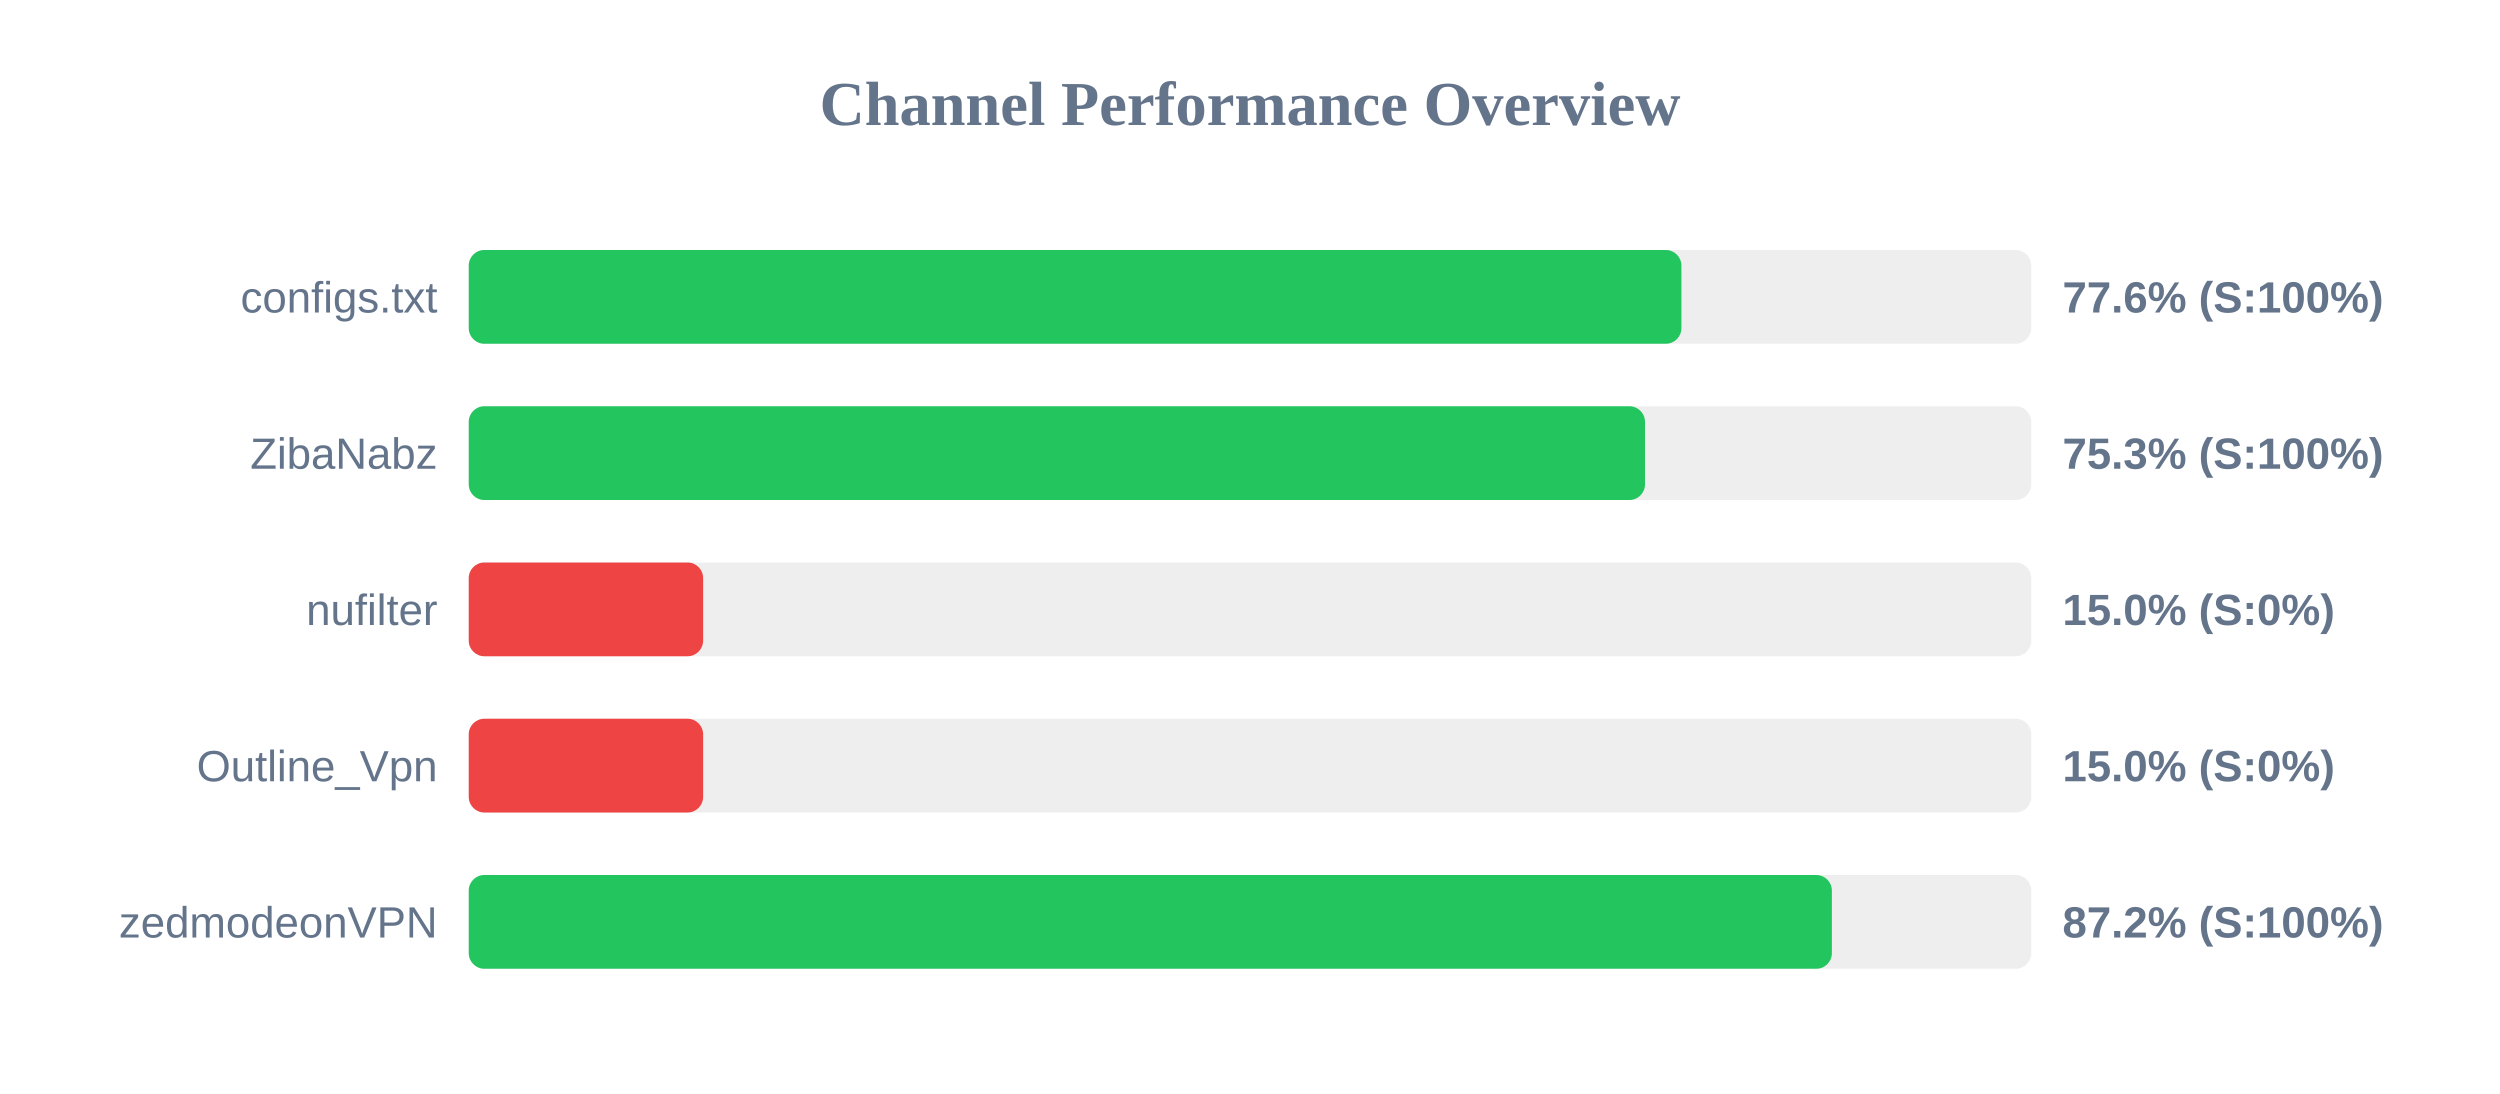
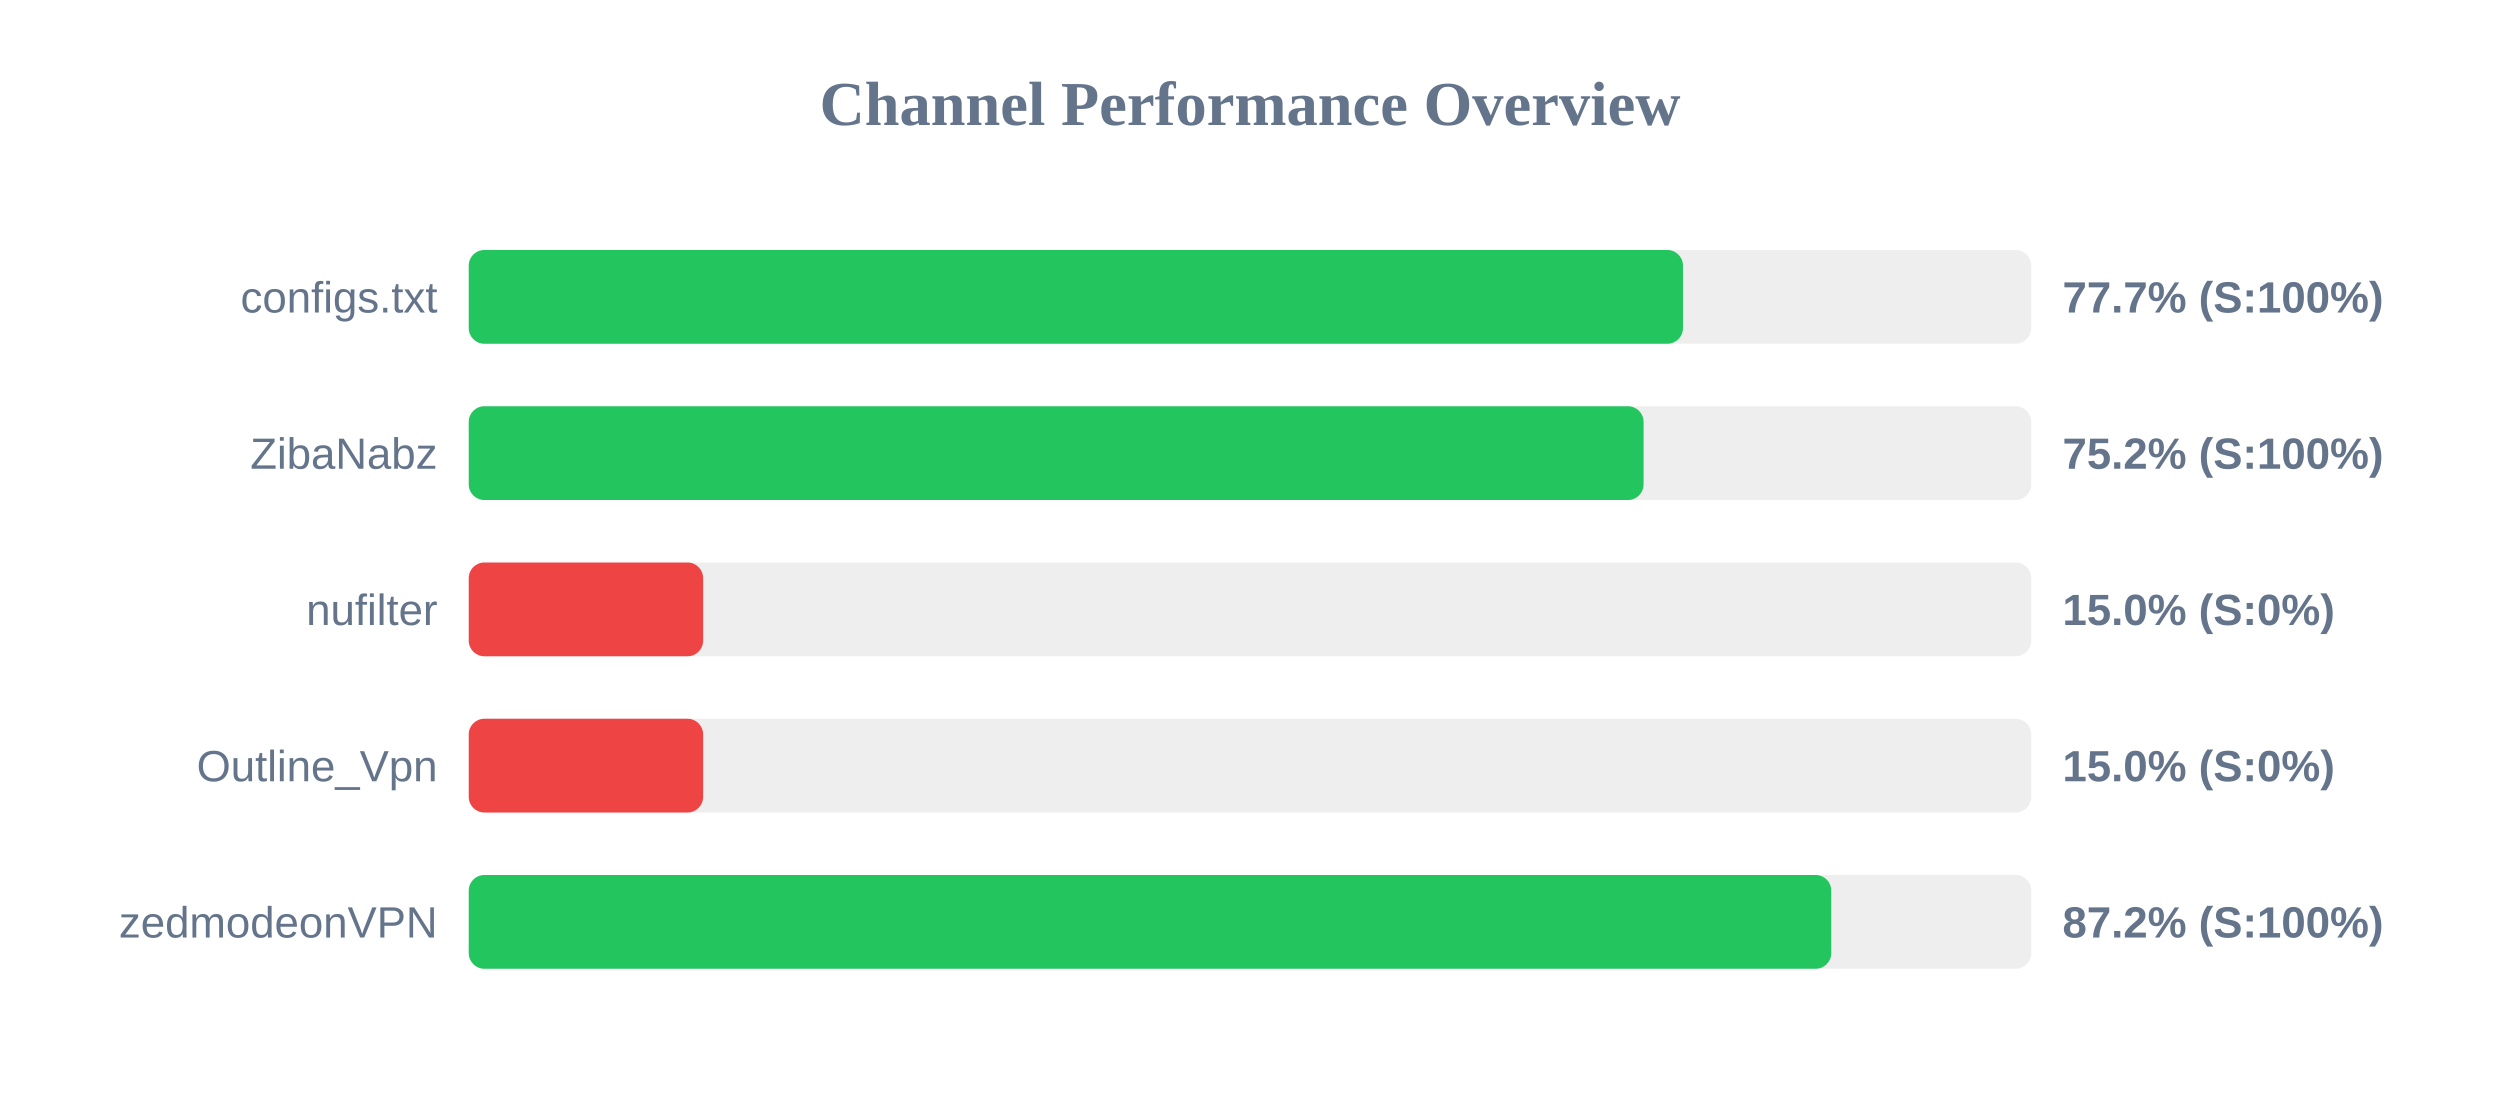
<svg xmlns="http://www.w3.org/2000/svg" width="800" height="350" version="1.1">
  <style>
        .row { font: 14px Arial; fill: #64748b; }
        .score { font: bold 14px Arial; fill: #64748b; }
    </style>
  <text x="400" y="40" text-anchor="middle" font-size="20px" font-weight="bold" fill="#64748b">Channel Performance Overview</text>
  <rect x="150" y="80" width="500" height="30" fill="#eee" rx="5" />
-   <rect x="150" y="80" width="388.05" height="30" fill="#22c55e" rx="5" />
+   <rect x="150" y="80" width="388.55" height="30" fill="#22c55e" rx="5" />
  <text x="140" y="100" text-anchor="end" class="row">configs.txt</text>
-   <text x="660" y="100" text-anchor="start" class="score">77.6% (S:100%)</text>
+   <text x="660" y="100" text-anchor="start" class="score">77.7% (S:100%)</text>
  <rect x="150" y="130" width="500" height="30" fill="#eee" rx="5" />
-   <rect x="150" y="130" width="376.4" height="30" fill="#22c55e" rx="5" />
+   <rect x="150" y="130" width="375.95" height="30" fill="#22c55e" rx="5" />
  <text x="140" y="150" text-anchor="end" class="row">ZibaNabz</text>
-   <text x="660" y="150" text-anchor="start" class="score">75.3% (S:100%)</text>
+   <text x="660" y="150" text-anchor="start" class="score">75.2% (S:100%)</text>
  <rect x="150" y="180" width="500" height="30" fill="#eee" rx="5" />
  <rect x="150" y="180" width="75.0" height="30" fill="#ef4444" rx="5" />
  <text x="140" y="200" text-anchor="end" class="row">nufilter</text>
  <text x="660" y="200" text-anchor="start" class="score">15.0% (S:0%)</text>
  <rect x="150" y="230" width="500" height="30" fill="#eee" rx="5" />
  <rect x="150" y="230" width="75.0" height="30" fill="#ef4444" rx="5" />
  <text x="140" y="250" text-anchor="end" class="row">Outline_Vpn</text>
  <text x="660" y="250" text-anchor="start" class="score">15.0% (S:0%)</text>
  <rect x="150" y="280" width="500" height="30" fill="#eee" rx="5" />
-   <rect x="150" y="280" width="436.2" height="30" fill="#22c55e" rx="5" />
+   <rect x="150" y="280" width="436.0" height="30" fill="#22c55e" rx="5" />
  <text x="140" y="300" text-anchor="end" class="row">zedmodeonVPN</text>
  <text x="660" y="300" text-anchor="start" class="score">87.2% (S:100%)</text>
</svg>
